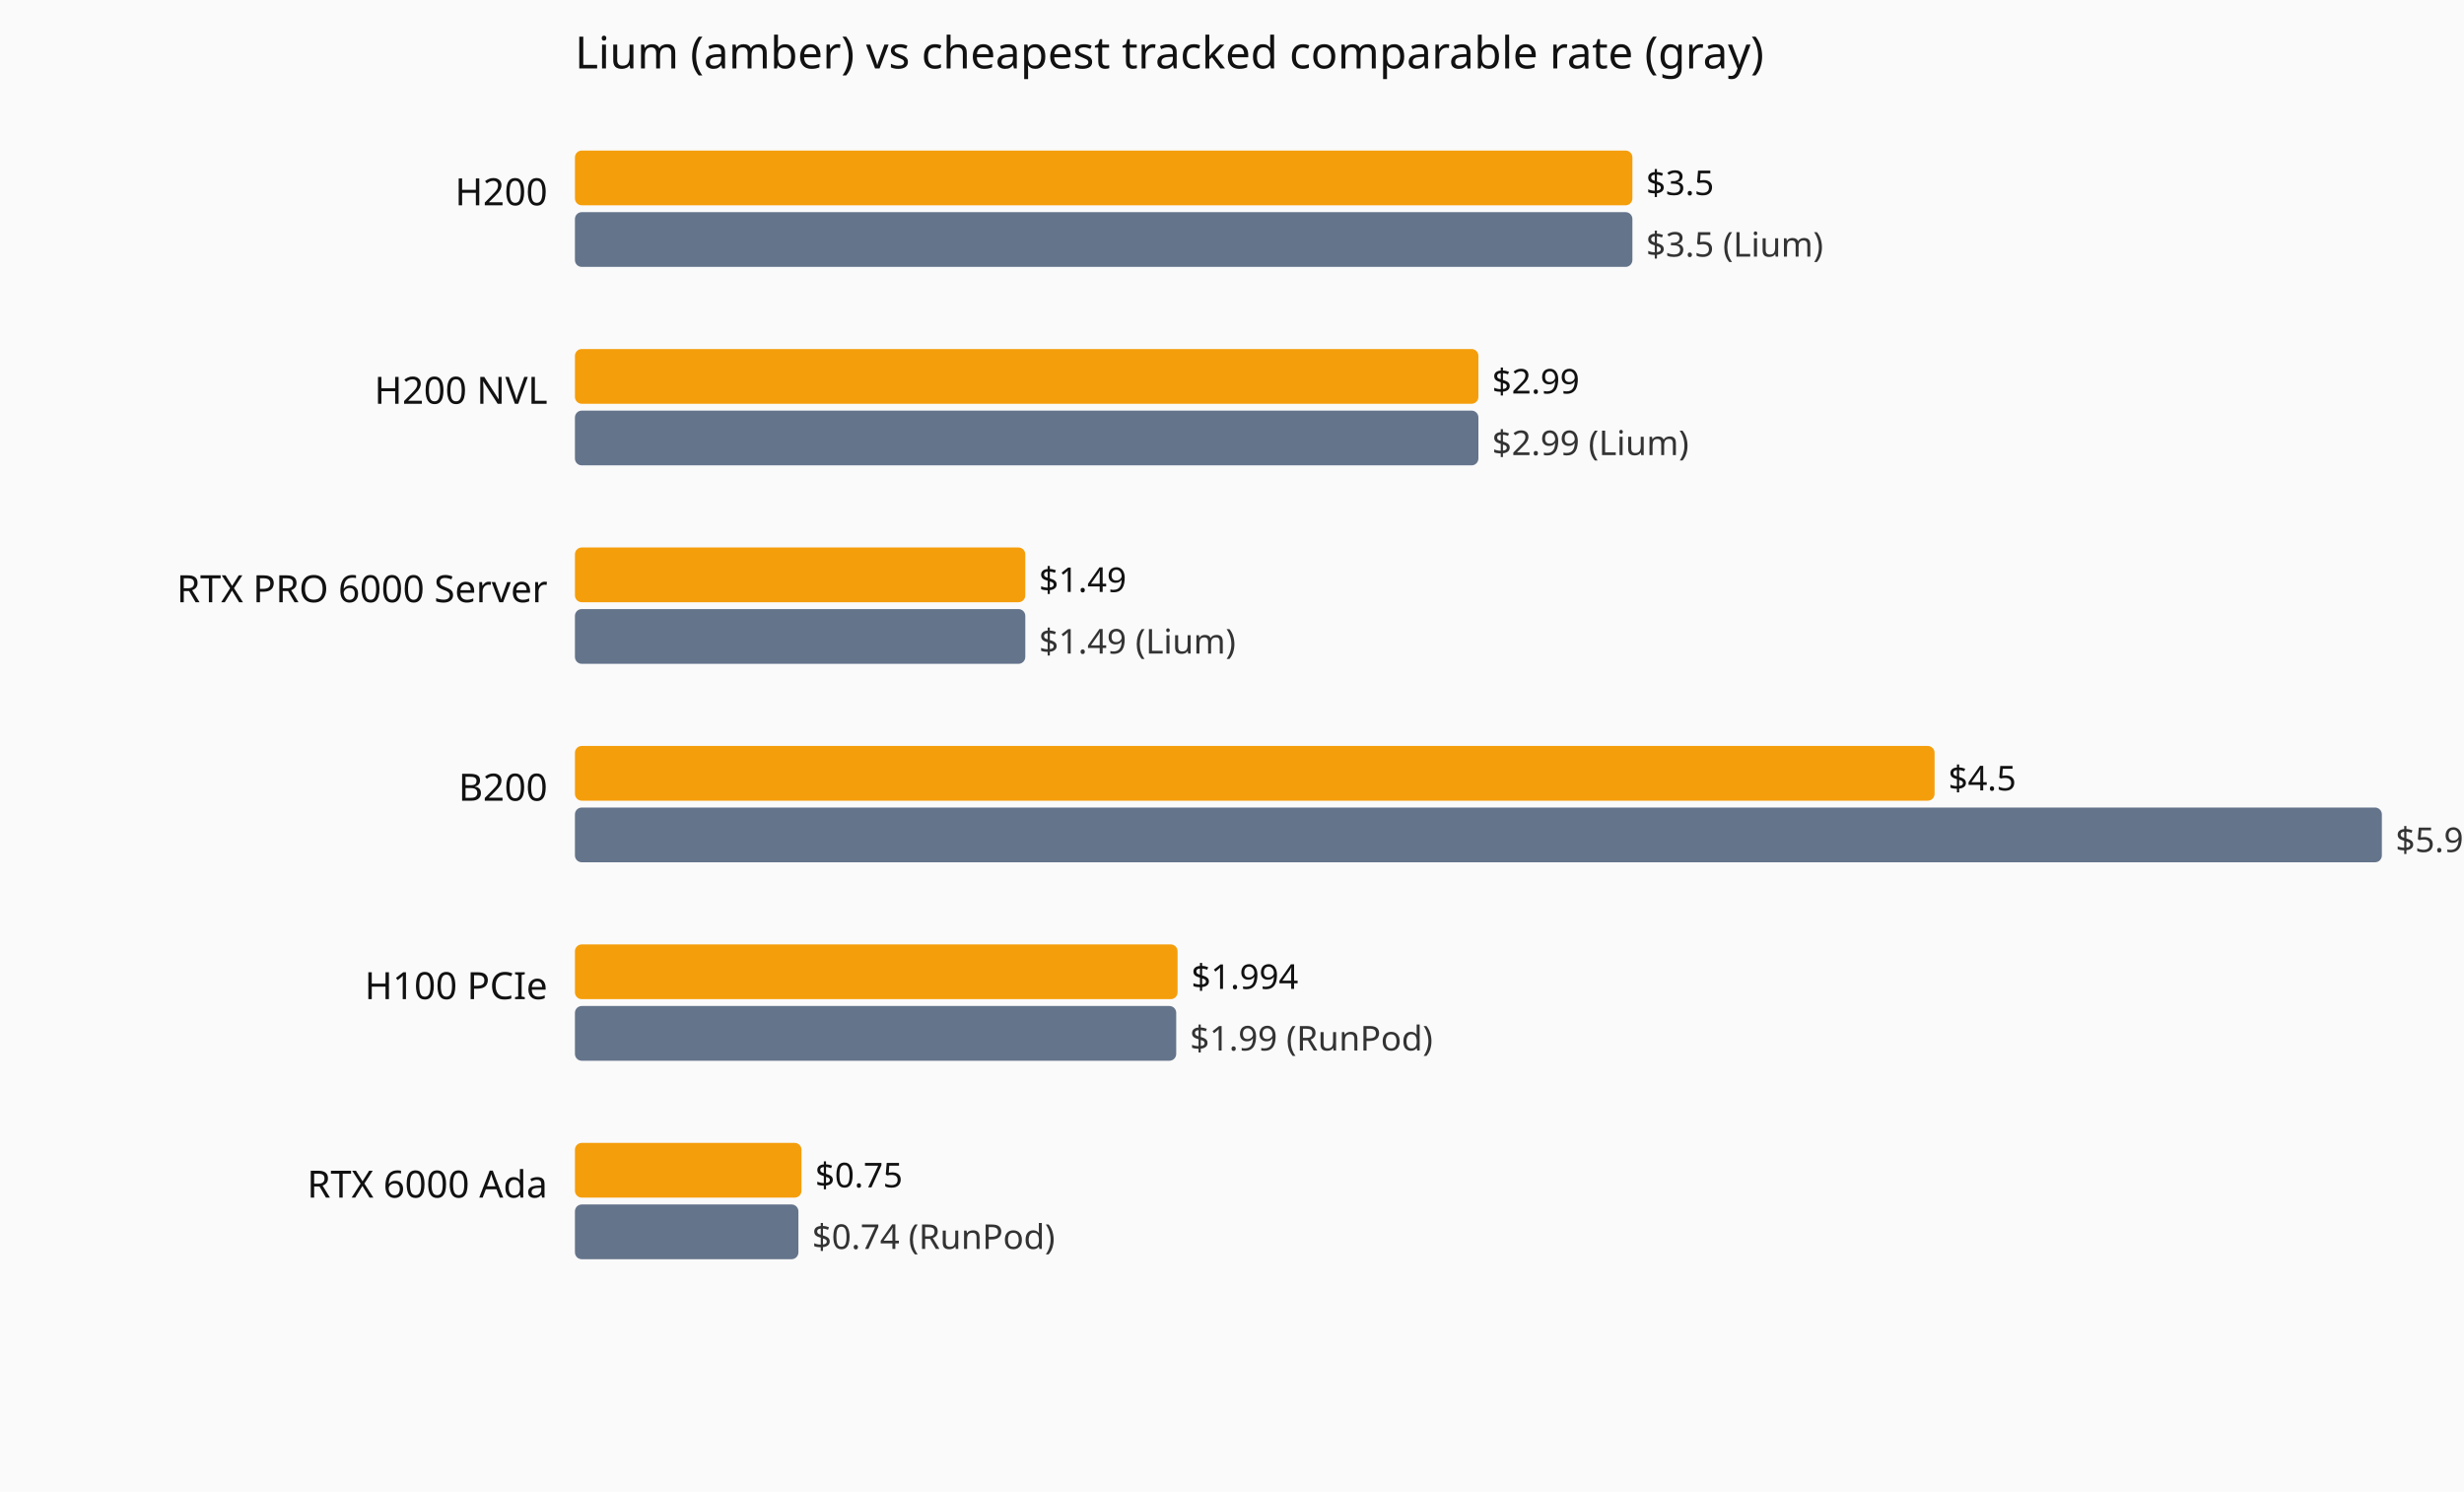
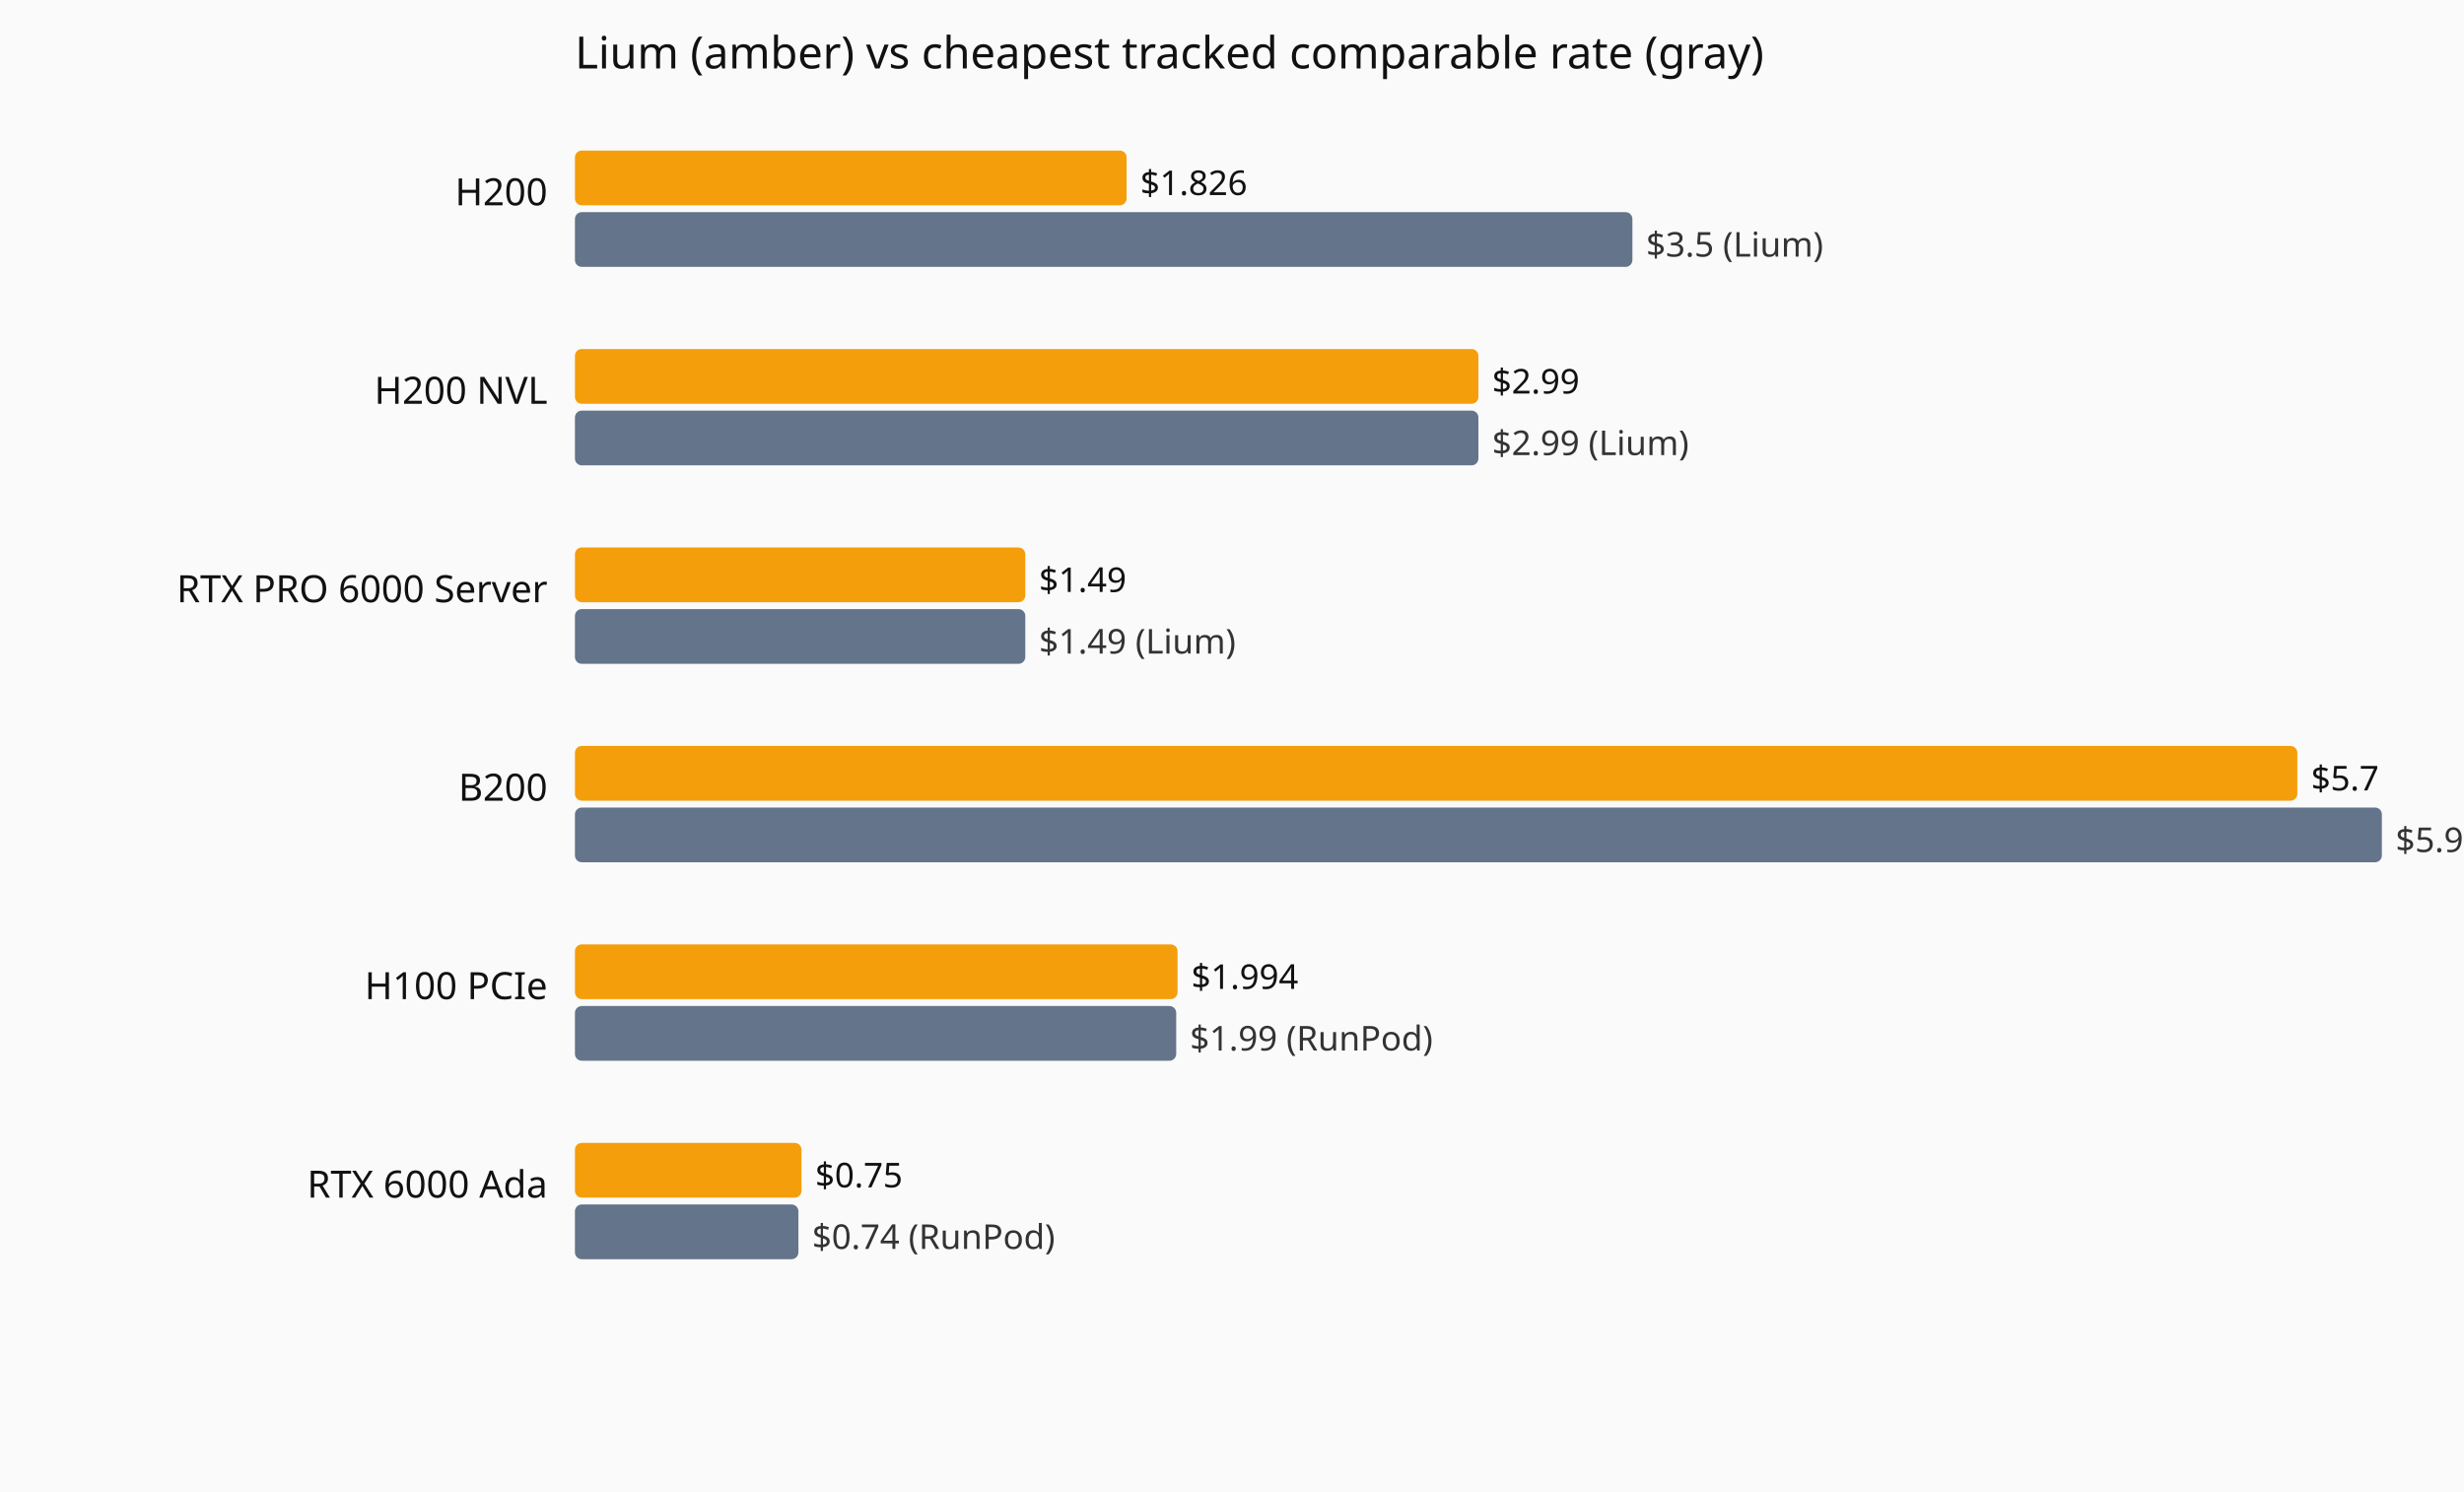
<svg xmlns="http://www.w3.org/2000/svg" viewBox="0 0 720 436" role="img" aria-label="Current hourly rate versus the cheapest tracked vendor, by GPU model.">
  <rect width="720" height="436" fill="#fafafa" />
  <text x="168" y="20" font-family="system-ui,sans-serif" font-size="13" fill="#111">Lium (amber) vs cheapest tracked comparable rate (gray)</text>
  <text x="160" y="60" text-anchor="end" font-family="system-ui,sans-serif" font-size="11" fill="#111">H200</text>
-   <rect x="168" y="44" width="309.0" height="16" fill="#f59e0b" rx="2" />
-   <text x="481.0" y="57" font-family="system-ui,sans-serif" font-size="10" fill="#111">$3.5</text>
+   <rect x="168" y="44" width="161.2" height="16" fill="#f59e0b" rx="2" />
+   <text x="333.2" y="57" font-family="system-ui,sans-serif" font-size="10" fill="#111">$1.826</text>
  <rect x="168" y="62" width="309.0" height="16" fill="#64748b" rx="2" />
  <text x="481.0" y="75" font-family="system-ui,sans-serif" font-size="10" fill="#333">$3.5 (Lium)</text>
  <text x="160" y="118" text-anchor="end" font-family="system-ui,sans-serif" font-size="11" fill="#111">H200 NVL</text>
  <rect x="168" y="102" width="264.0" height="16" fill="#f59e0b" rx="2" />
  <text x="436.0" y="115" font-family="system-ui,sans-serif" font-size="10" fill="#111">$2.99</text>
  <rect x="168" y="120" width="264.0" height="16" fill="#64748b" rx="2" />
  <text x="436.0" y="133" font-family="system-ui,sans-serif" font-size="10" fill="#333">$2.99 (Lium)</text>
  <text x="160" y="176" text-anchor="end" font-family="system-ui,sans-serif" font-size="11" fill="#111">RTX PRO 6000 Server</text>
  <rect x="168" y="160" width="131.6" height="16" fill="#f59e0b" rx="2" />
  <text x="303.6" y="173" font-family="system-ui,sans-serif" font-size="10" fill="#111">$1.49</text>
  <rect x="168" y="178" width="131.6" height="16" fill="#64748b" rx="2" />
  <text x="303.6" y="191" font-family="system-ui,sans-serif" font-size="10" fill="#333">$1.49 (Lium)</text>
  <text x="160" y="234" text-anchor="end" font-family="system-ui,sans-serif" font-size="11" fill="#111">B200</text>
-   <rect x="168" y="218" width="397.3" height="16" fill="#f59e0b" rx="2" />
-   <text x="569.3" y="231" font-family="system-ui,sans-serif" font-size="10" fill="#111">$4.5</text>
+   <rect x="168" y="218" width="503.3" height="16" fill="#f59e0b" rx="2" />
+   <text x="675.3" y="231" font-family="system-ui,sans-serif" font-size="10" fill="#111">$5.7</text>
  <rect x="168" y="236" width="528.0" height="16" fill="#64748b" rx="2" />
  <text x="700.0" y="249" font-family="system-ui,sans-serif" font-size="10" fill="#333">$5.98 (RunPod)</text>
  <text x="160" y="292" text-anchor="end" font-family="system-ui,sans-serif" font-size="11" fill="#111">H100 PCIe</text>
  <rect x="168" y="276" width="176.1" height="16" fill="#f59e0b" rx="2" />
  <text x="348.1" y="289" font-family="system-ui,sans-serif" font-size="10" fill="#111">$1.994</text>
  <rect x="168" y="294" width="175.7" height="16" fill="#64748b" rx="2" />
  <text x="347.7" y="307" font-family="system-ui,sans-serif" font-size="10" fill="#333">$1.99 (RunPod)</text>
  <text x="160" y="350" text-anchor="end" font-family="system-ui,sans-serif" font-size="11" fill="#111">RTX 6000 Ada</text>
  <rect x="168" y="334" width="66.2" height="16" fill="#f59e0b" rx="2" />
  <text x="238.2" y="347" font-family="system-ui,sans-serif" font-size="10" fill="#111">$0.75</text>
  <rect x="168" y="352" width="65.3" height="16" fill="#64748b" rx="2" />
  <text x="237.3" y="365" font-family="system-ui,sans-serif" font-size="10" fill="#333">$0.74 (RunPod)</text>
</svg>
